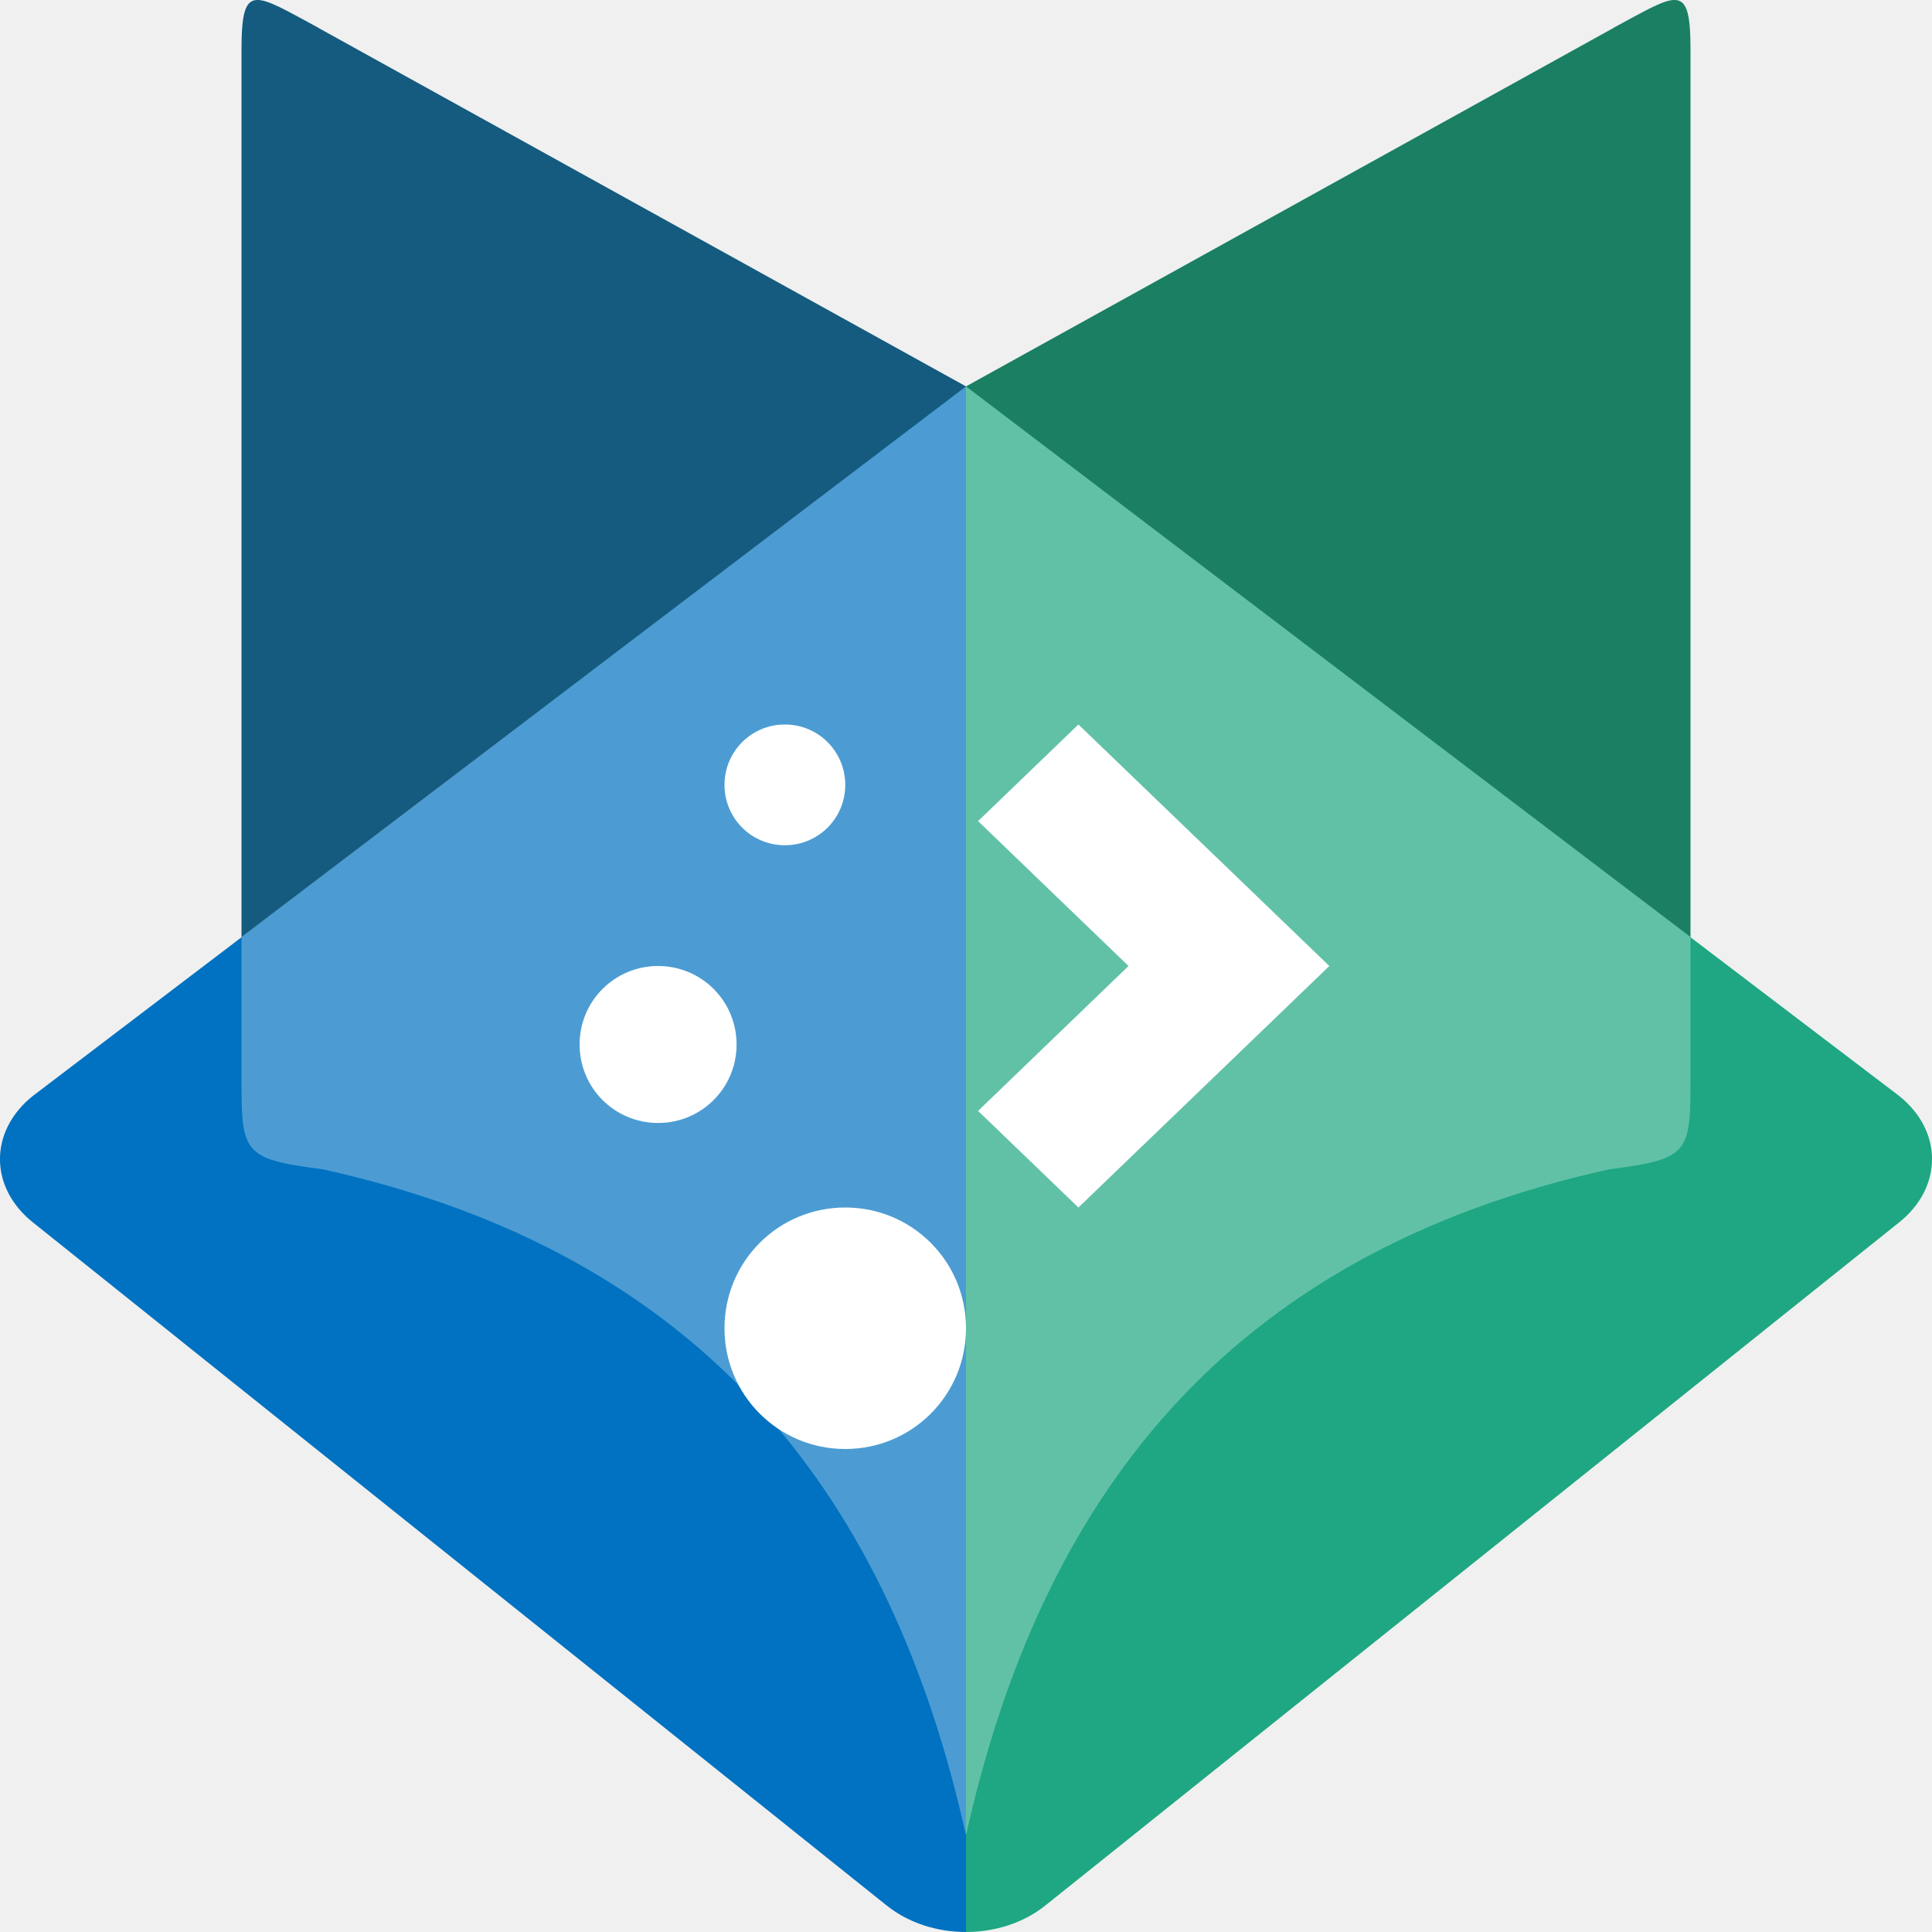
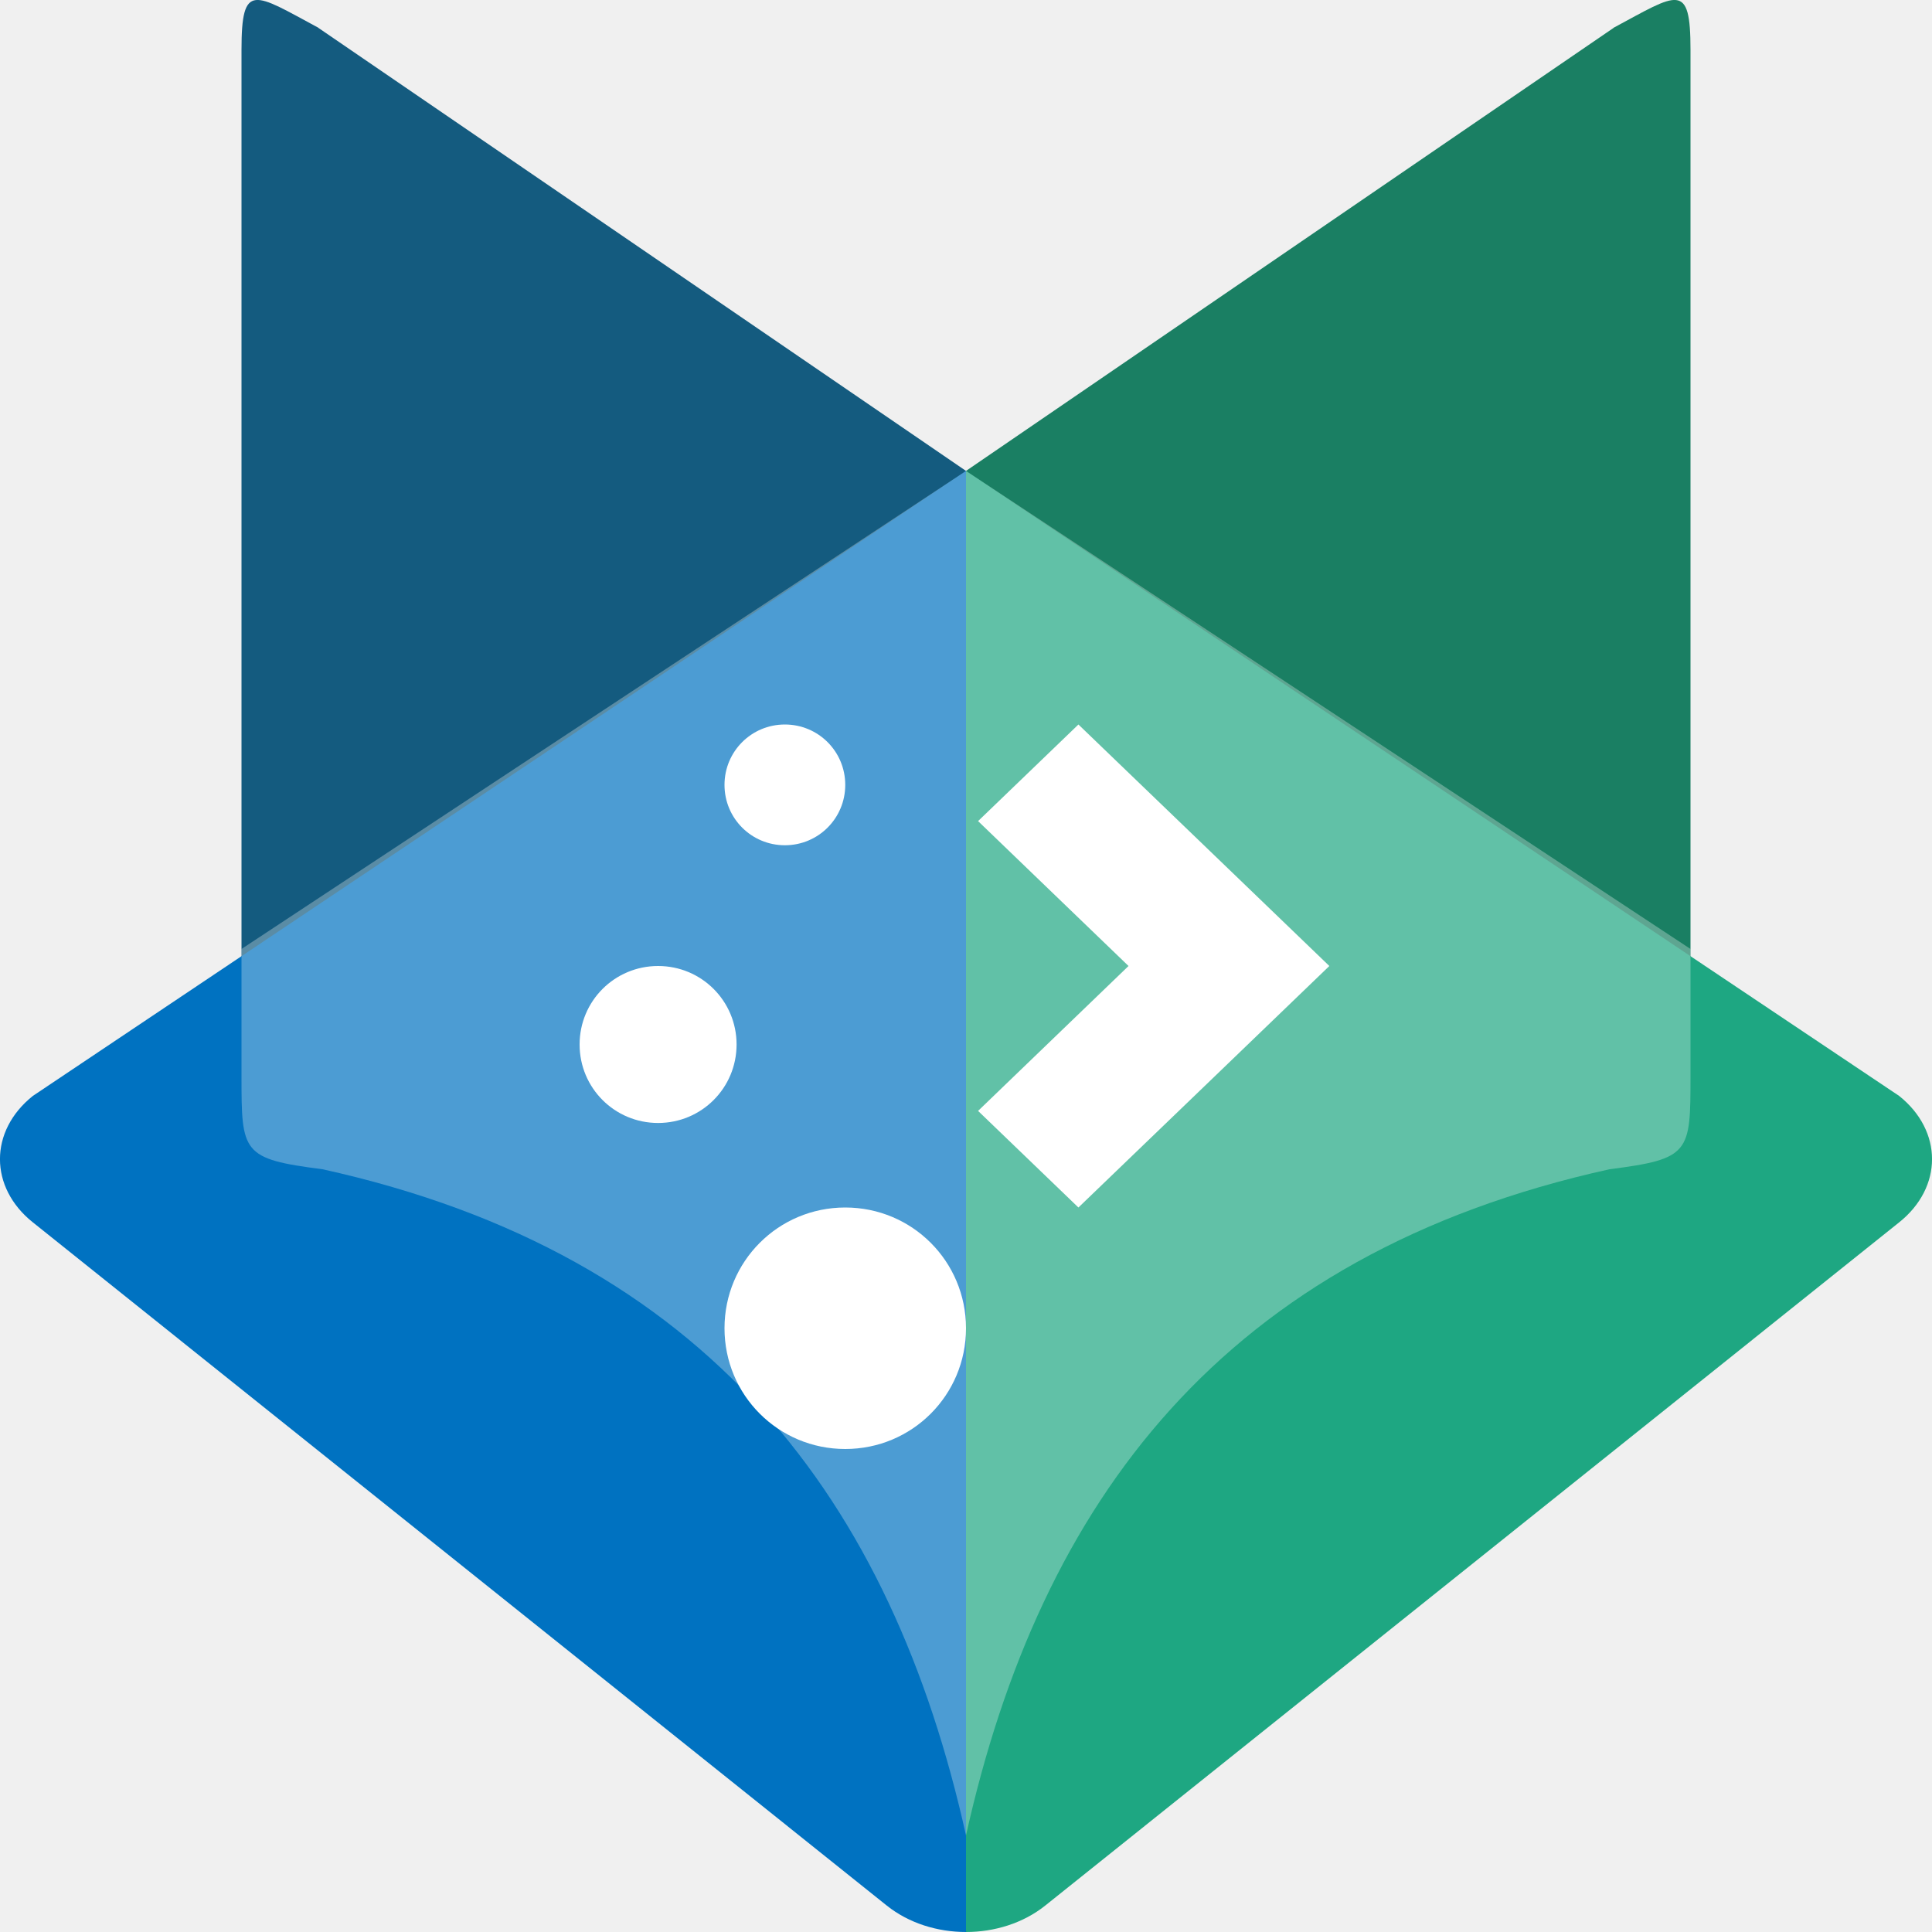
<svg xmlns="http://www.w3.org/2000/svg" width="16" height="16" version="1">
-   <path style="fill:#145b7f" d="M 2.637,0.231 8,3.2 V 15.2 C 7.385,12.437 5.871,10.389 2.671,9.683 2.004,9.599 2,9.546 2,8.913 V 0.413 c 0,-0.57 0.105,-0.469 0.637,-0.183 z" />
-   <path style="fill:#1a7f63" d="M 13.363,0.231 8,3.2 V 15.2 C 8.615,12.437 10.129,10.389 13.329,9.683 13.996,9.599 14,9.546 14,8.913 V 0.413 c 0,-0.57 -0.105,-0.469 -0.637,-0.183 z" />
-   <path style="fill:#1ea782" d="M 8,3.2 V 16 c 0.237,0 0.473,-0.073 0.655,-0.218 l 7.073,-5.659 c 0.363,-0.29 0.363,-0.757 0,-1.047 z" />
-   <path style="fill:#0072c1" d="M 8,3.2 V 16 c -0.237,0 -0.473,-0.073 -0.655,-0.218 L 0.272,10.123 c -0.363,-0.29 -0.363,-0.757 0,-1.047 z" />
-   <path style="opacity:0.3;fill:#ffffff" d="M 8,3.2 2,7.759 v 1.154 c 0,0.633 0.003,0.685 0.67,0.77 C 5.871,10.389 7.385,12.437 8,15.2 8.615,12.437 10.129,10.389 13.33,9.683 13.997,9.598 14,9.546 14,8.913 V 7.759 Z" />
+   <path style="fill:#145b7f" d="M 2.637,0.231 8,3.9 V 15.2 C 7.385,12.437 5.871,10.389 2.671,9.683 2.004,9.599 2,9.546 2,8.913 V 0.413 c 0,-0.57 0.105,-0.469 0.637,-0.183 z" />
+   <path style="fill:#1a7f63" d="M 13.363,0.231 8,3.9 V 15.2 C 8.615,12.437 10.129,10.389 13.329,9.683 13.996,9.599 14,9.546 14,8.913 V 0.413 c 0,-0.57 -0.105,-0.469 -0.637,-0.183 z" />
+   <path style="fill:#1ea782" d="m 8,3.9 v 12.1 c 0.237,0 0.473,-0.073 0.655,-0.218 l 7.073,-5.659 c 0.363,-0.29 0.363,-0.757 0,-1.047 z" />
+   <path style="fill:#0072c1" d="m 8,3.9 v 12.1 c -0.237,0 -0.473,-0.073 -0.655,-0.218 L 0.272,10.123 c -0.363,-0.29 -0.363,-0.757 0,-1.047 z" />
+   <path style="opacity:0.3;fill:#ffffff" d="M 8,3.9 2,7.859 v 1.054 c 0,0.633 0.003,0.685 0.67,0.77 C 5.871,10.389 7.385,12.437 8,15.2 8.615,12.437 10.129,10.389 13.33,9.683 13.997,9.598 14,9.546 14,8.913 V 7.859 Z" />
  <path style="fill:#ffffff" d="M 6.5,6 C 6.223,6 6,6.223 6,6.5 6,6.777 6.223,7 6.5,7 6.777,7 7,6.777 7,6.5 7,6.223 6.777,6 6.5,6 Z" />
  <path style="fill:#ffffff" d="M 8.931,6 8.1,6.8 9.346,8 8.1,9.2 l 0.831,0.8 1.247,-1.2 0.831,-0.8 -0.831,-0.8 z" />
  <path style="fill:#ffffff" d="m 5.45,8 c -0.36,0 -0.65,0.29 -0.65,0.65 0,0.36 0.29,0.65 0.65,0.65 0.36,0 0.65,-0.29 0.65,-0.65 0,-0.36 -0.29,-0.65 -0.65,-0.65 z" />
  <path style="fill:#ffffff" d="m 7,10 c -0.554,0 -1,0.446 -1,1 0,0.554 0.446,1 1,1 0.554,0 1,-0.446 1,-1 0,-0.554 -0.446,-1 -1,-1 z" />
</svg>
